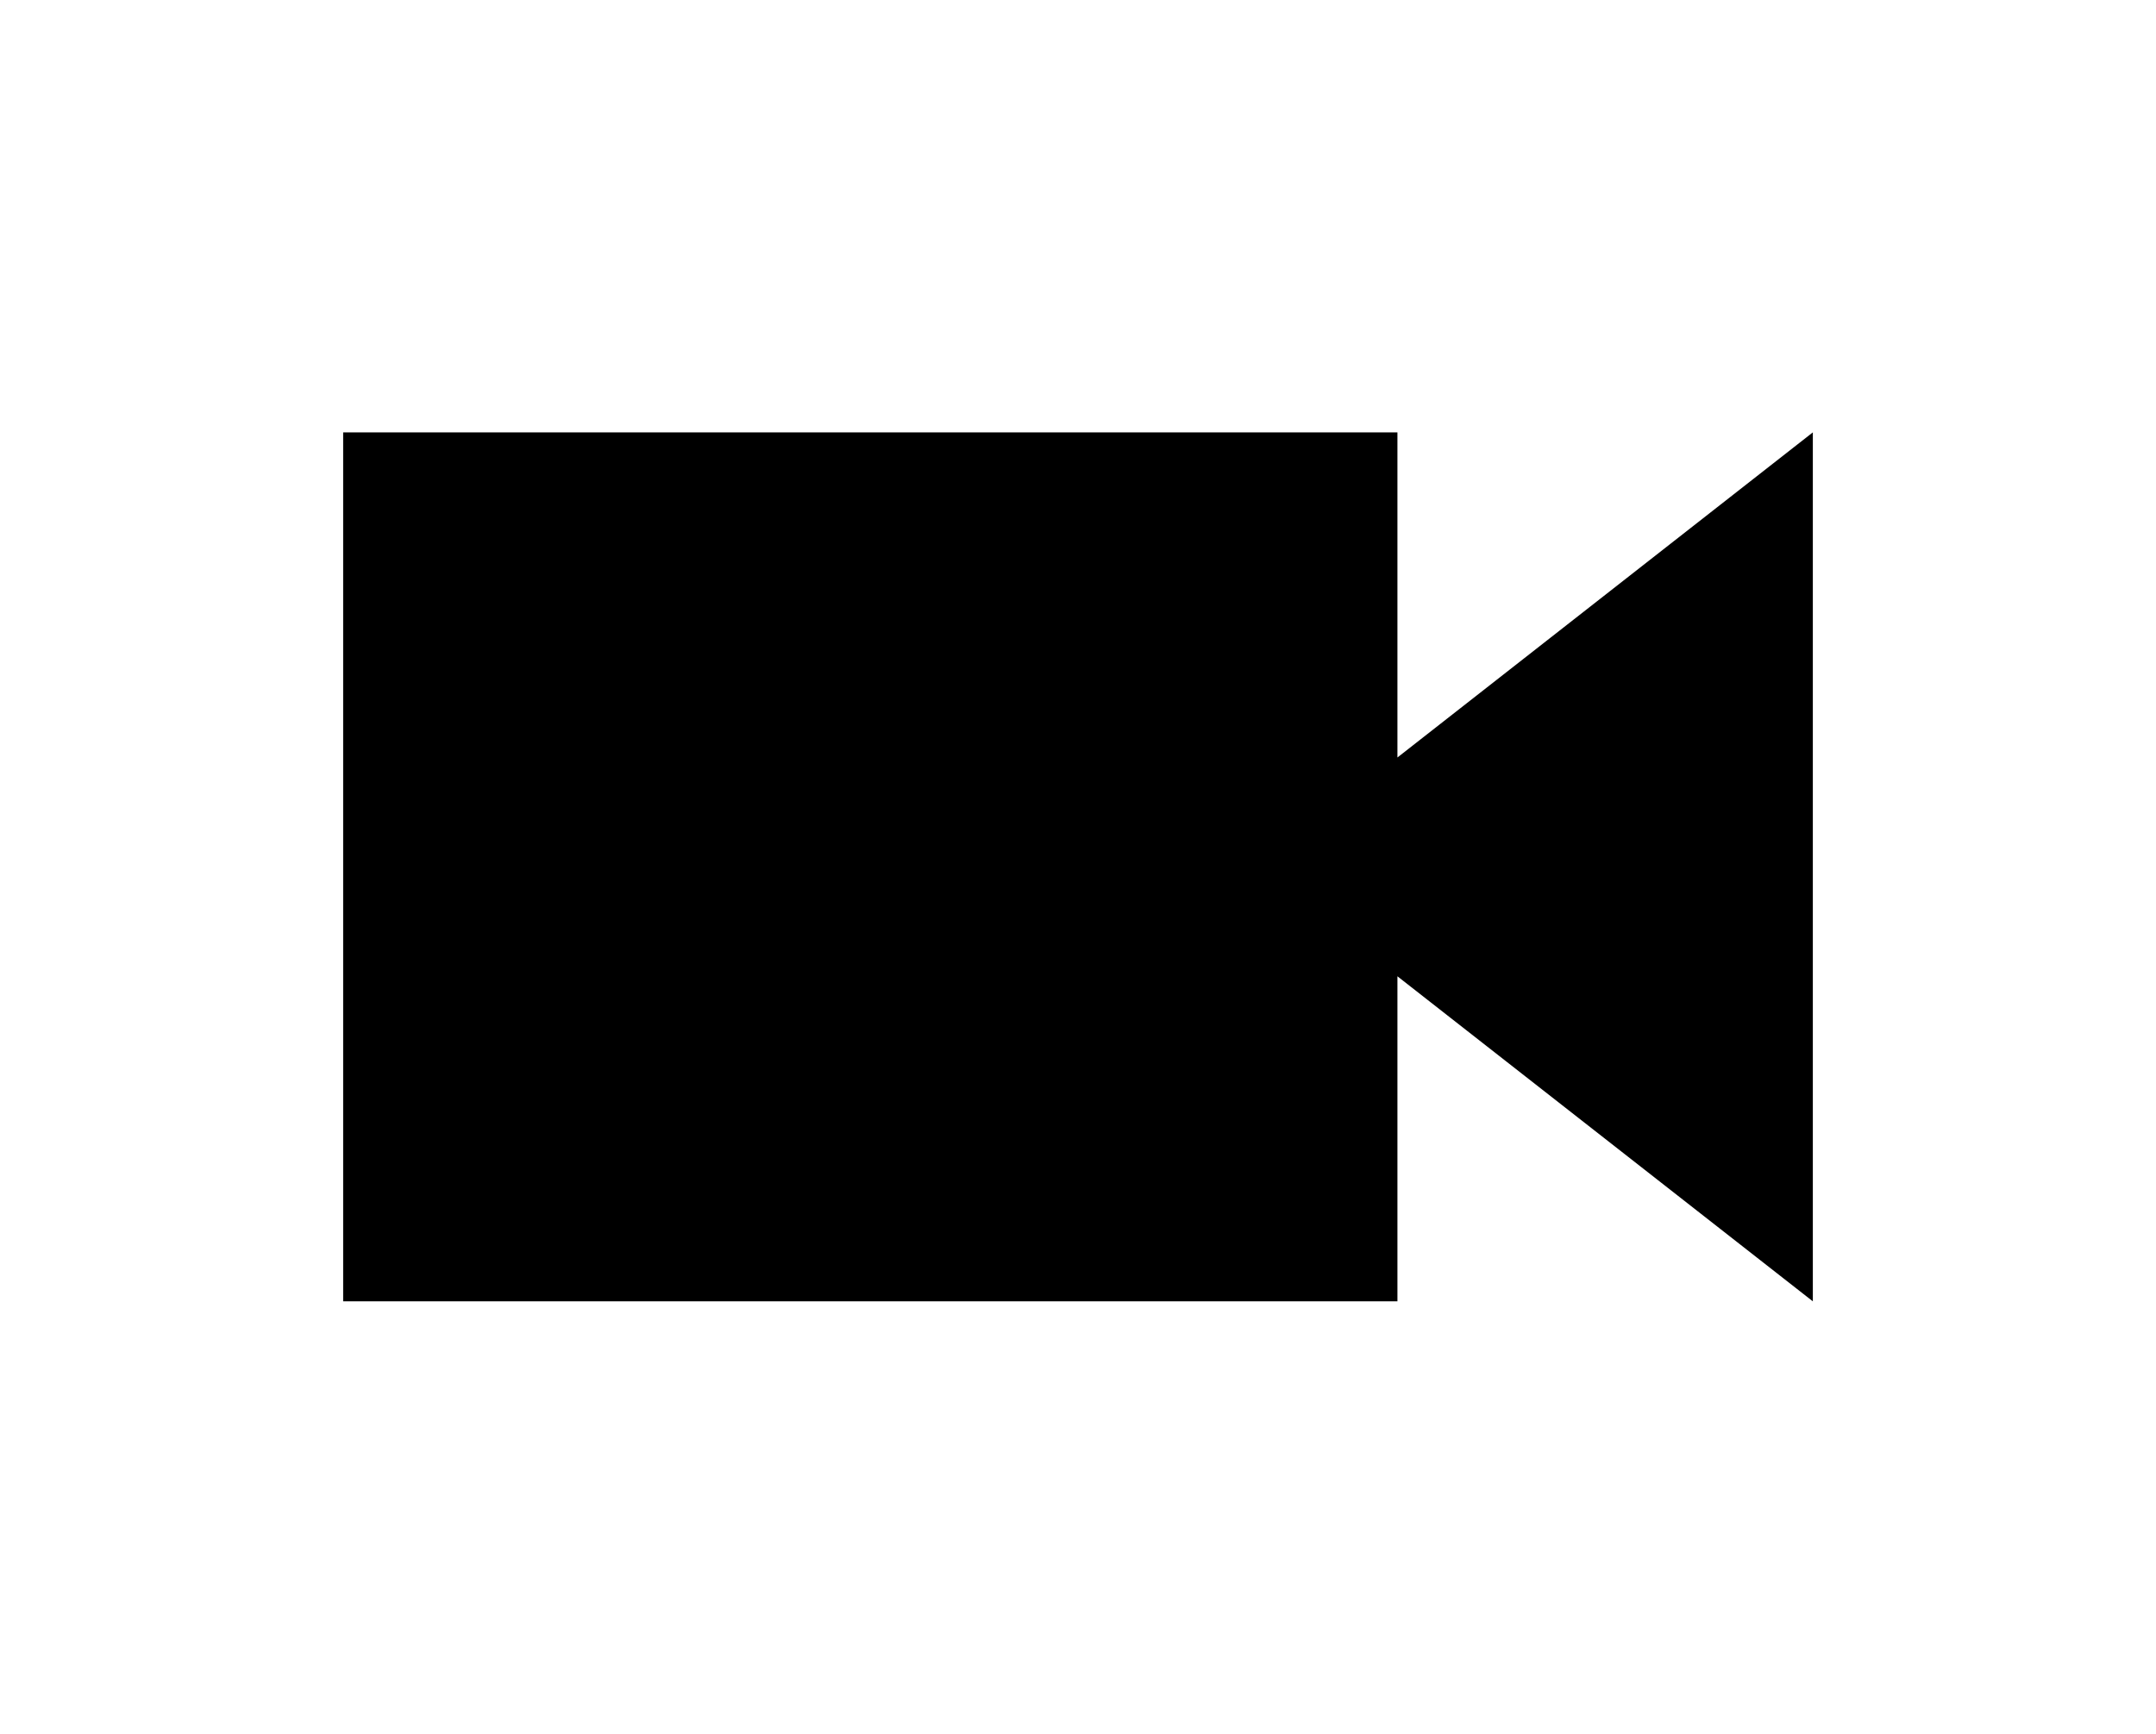
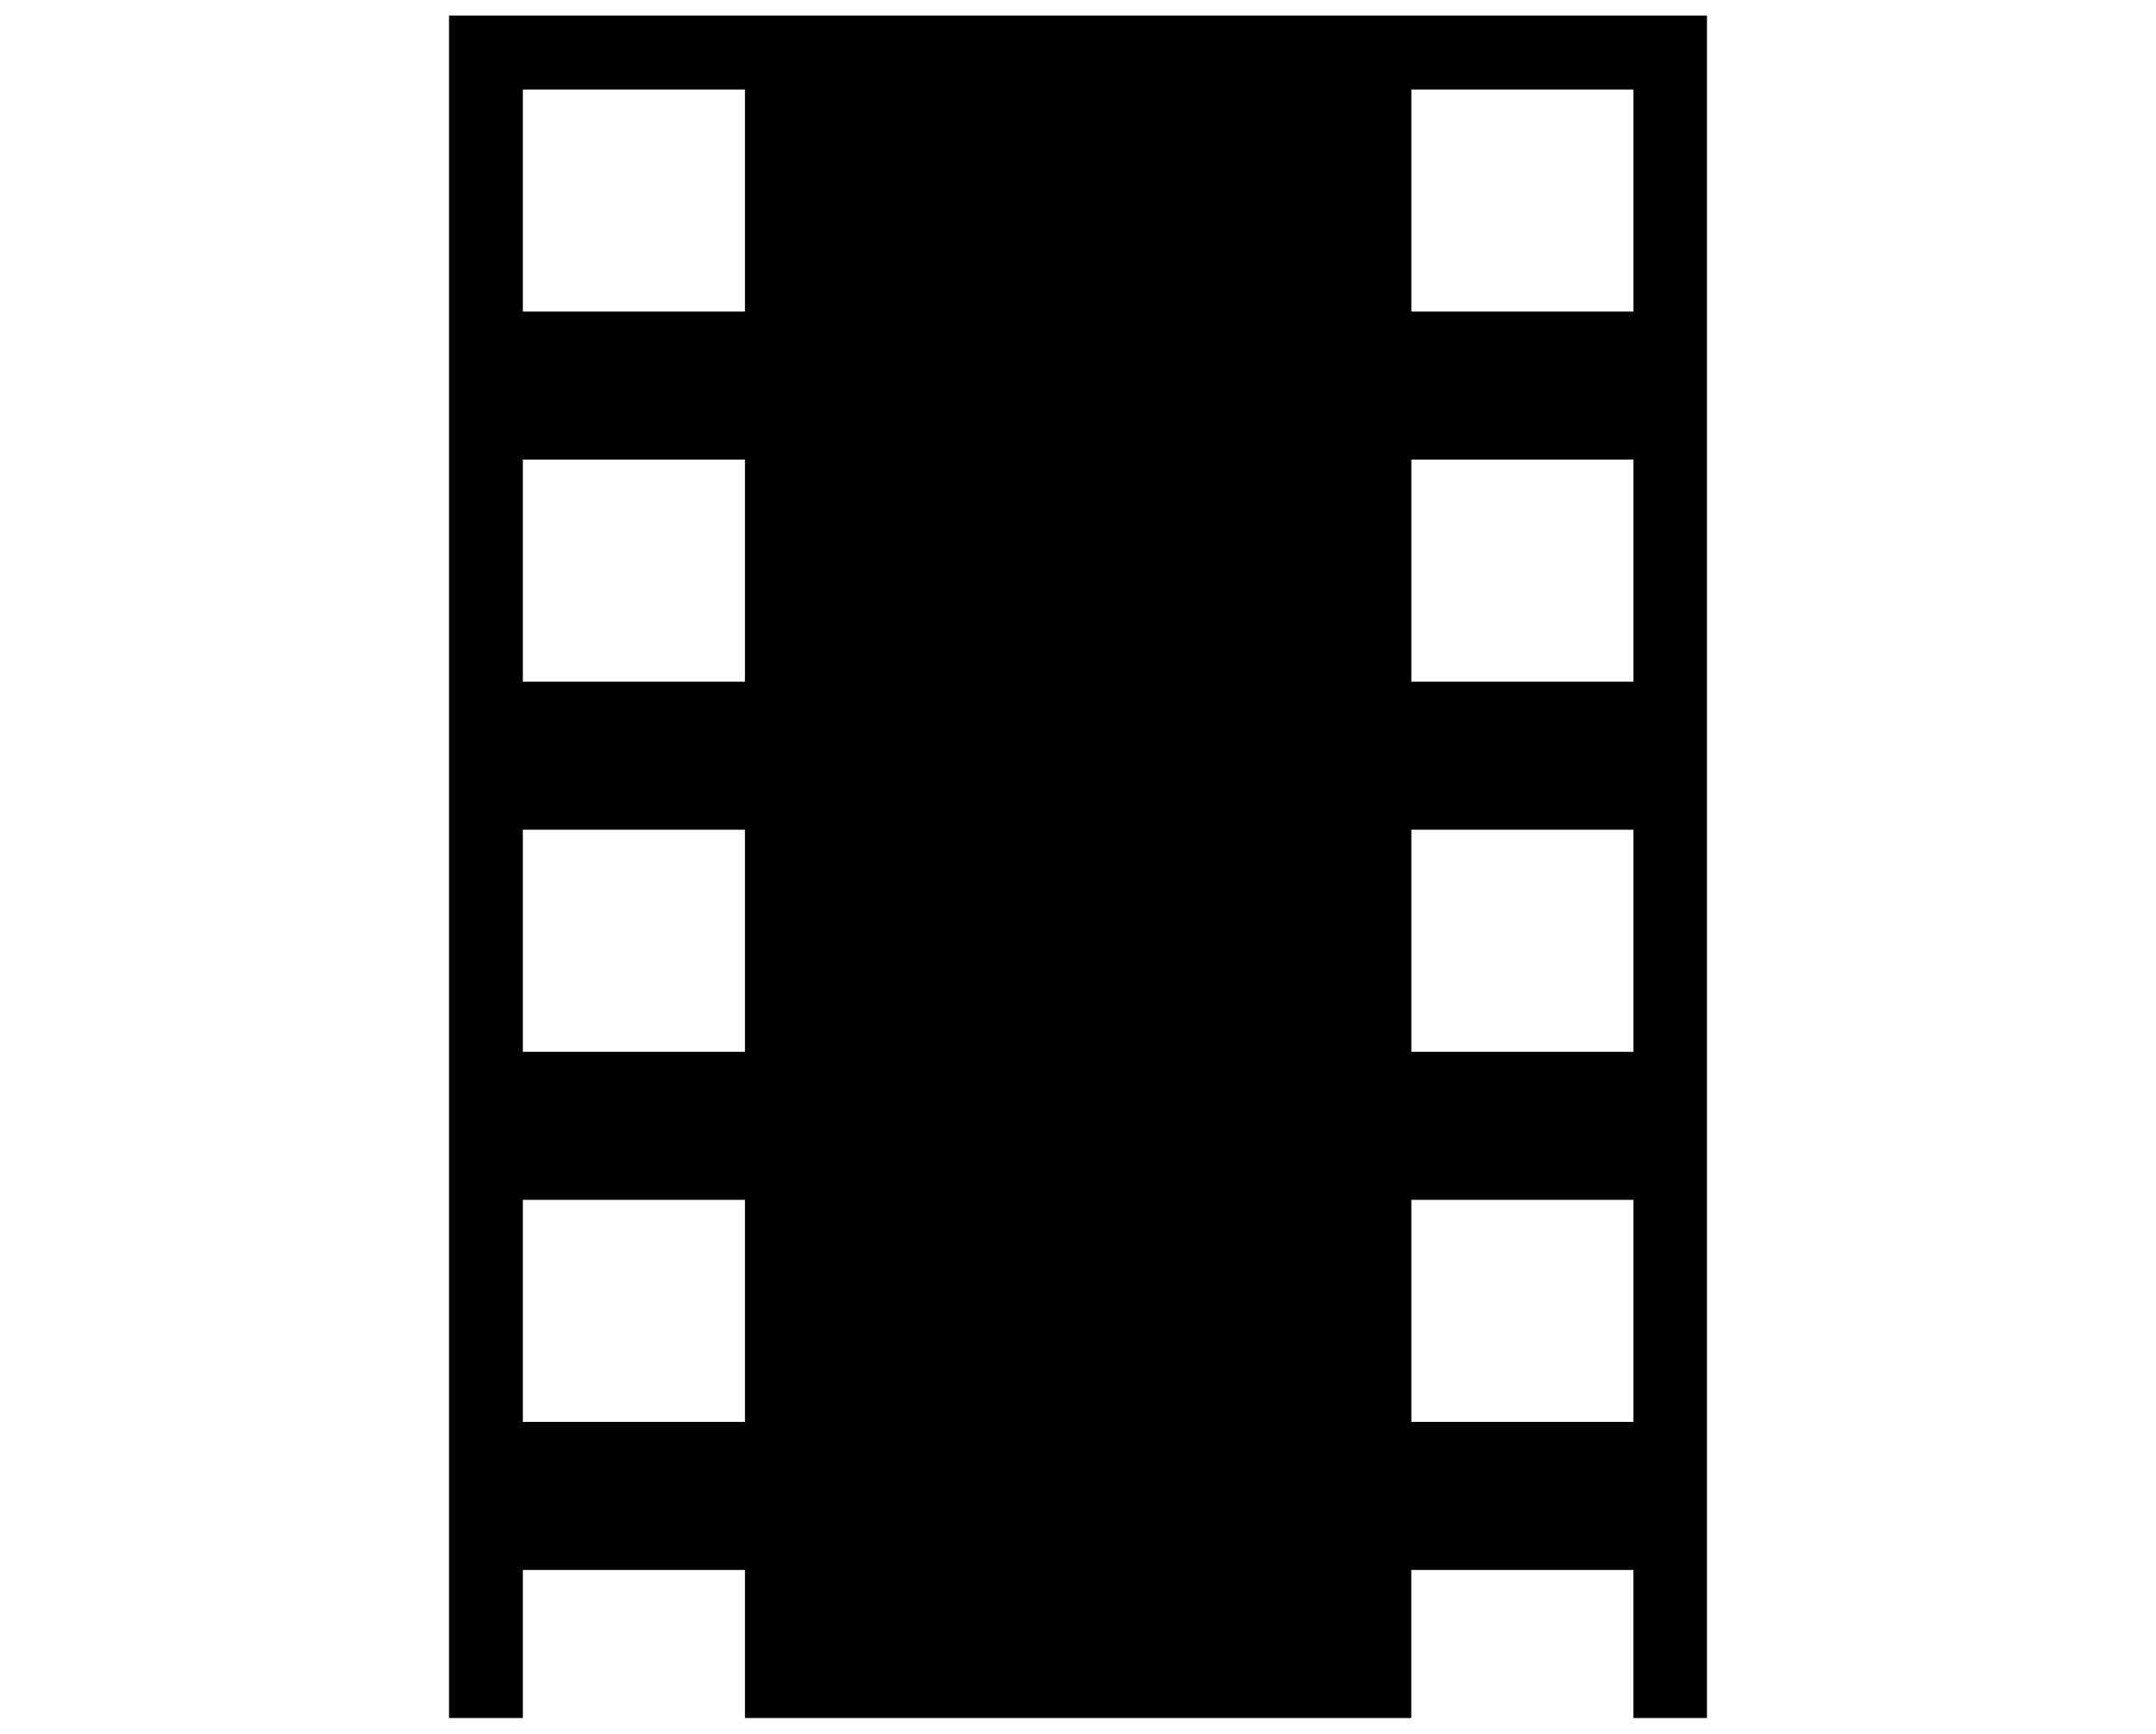
<svg xmlns="http://www.w3.org/2000/svg" width="29.121" height="23.421" viewBox="0 0 29.121 23.421">
-   <path d="M18.875 13.189l5.611 4.391v-11.739l-5.611 4.392v-4.392h-14.24v11.739h14.24z" />
+   <path d="M6.065.211v22.998h.997v-2h3v2h9v-2h3v2h.994v-22.998h-16.991zm3.997 18.998h-3v-3h3v3zm0-5h-3v-3h3v3zm0-5h-3v-3h3v3zm0-5h-3v-3h3v3zm12.001 15h-3v-3h3v3zm0-5h-3v-3h3v3zm0-5h-3v-3h3v3zm0-5h-3v-3h3v3z" />
</svg>
